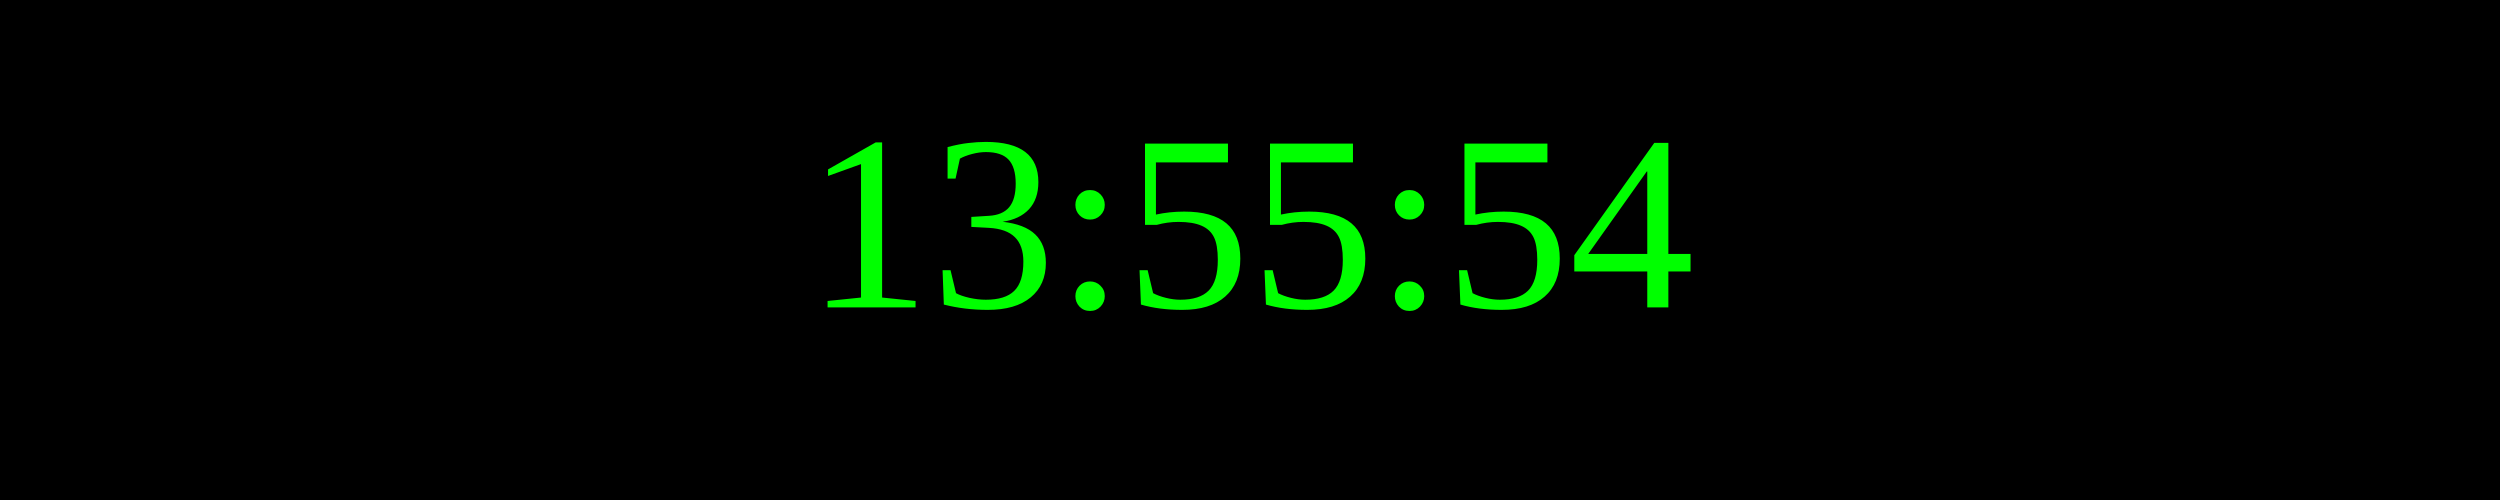
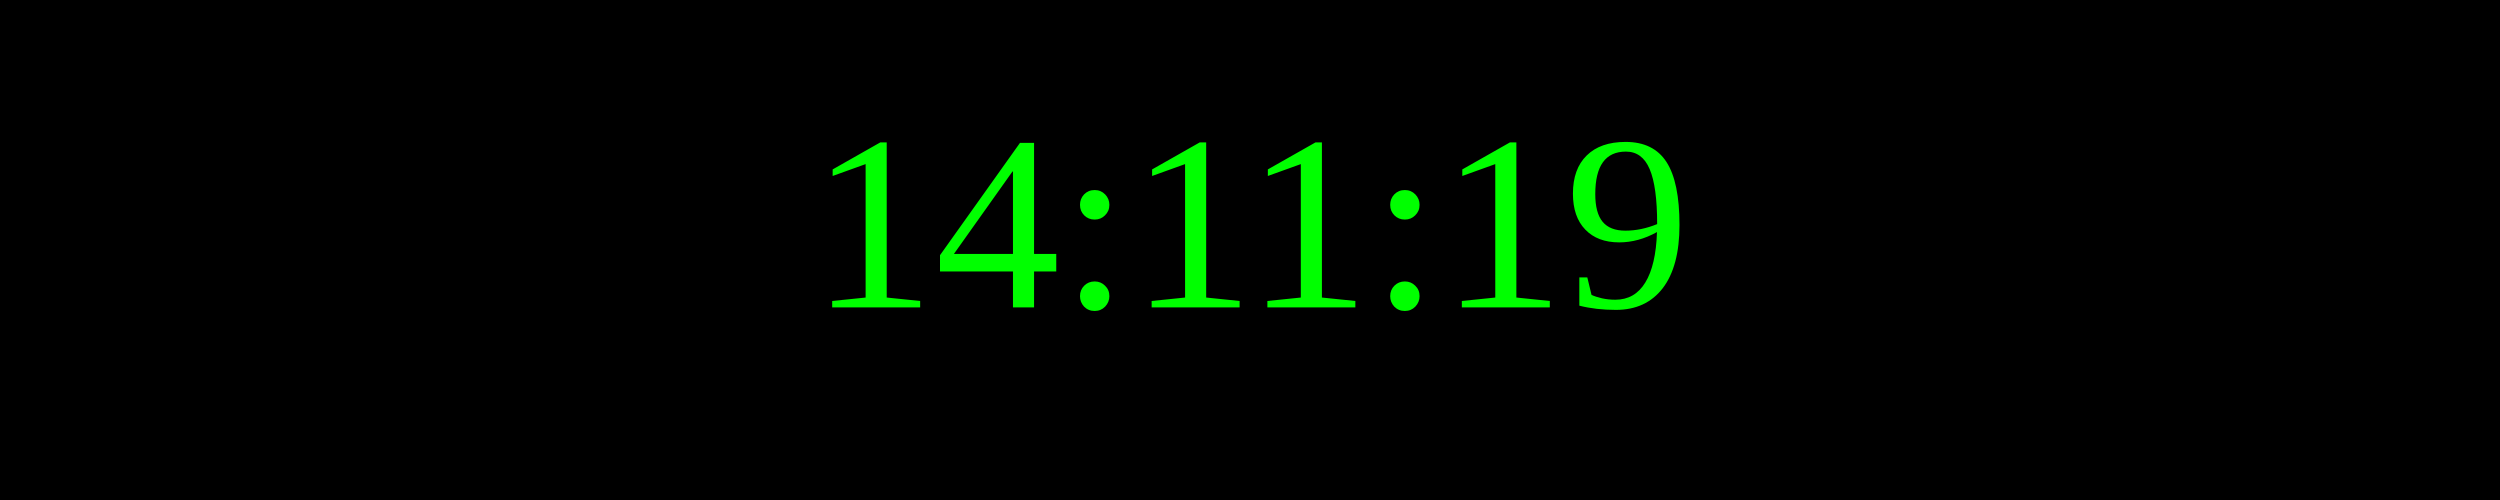
<svg xmlns="http://www.w3.org/2000/svg" width="250" height="50">
  <rect width="100%" height="100%" fill="black" />
  <text x="50%" y="50%" font-size="25" fill="lime" text-anchor="middle" dominant-baseline="middle">
- 13:55:54
+ 14:11:19
</text>
</svg>
